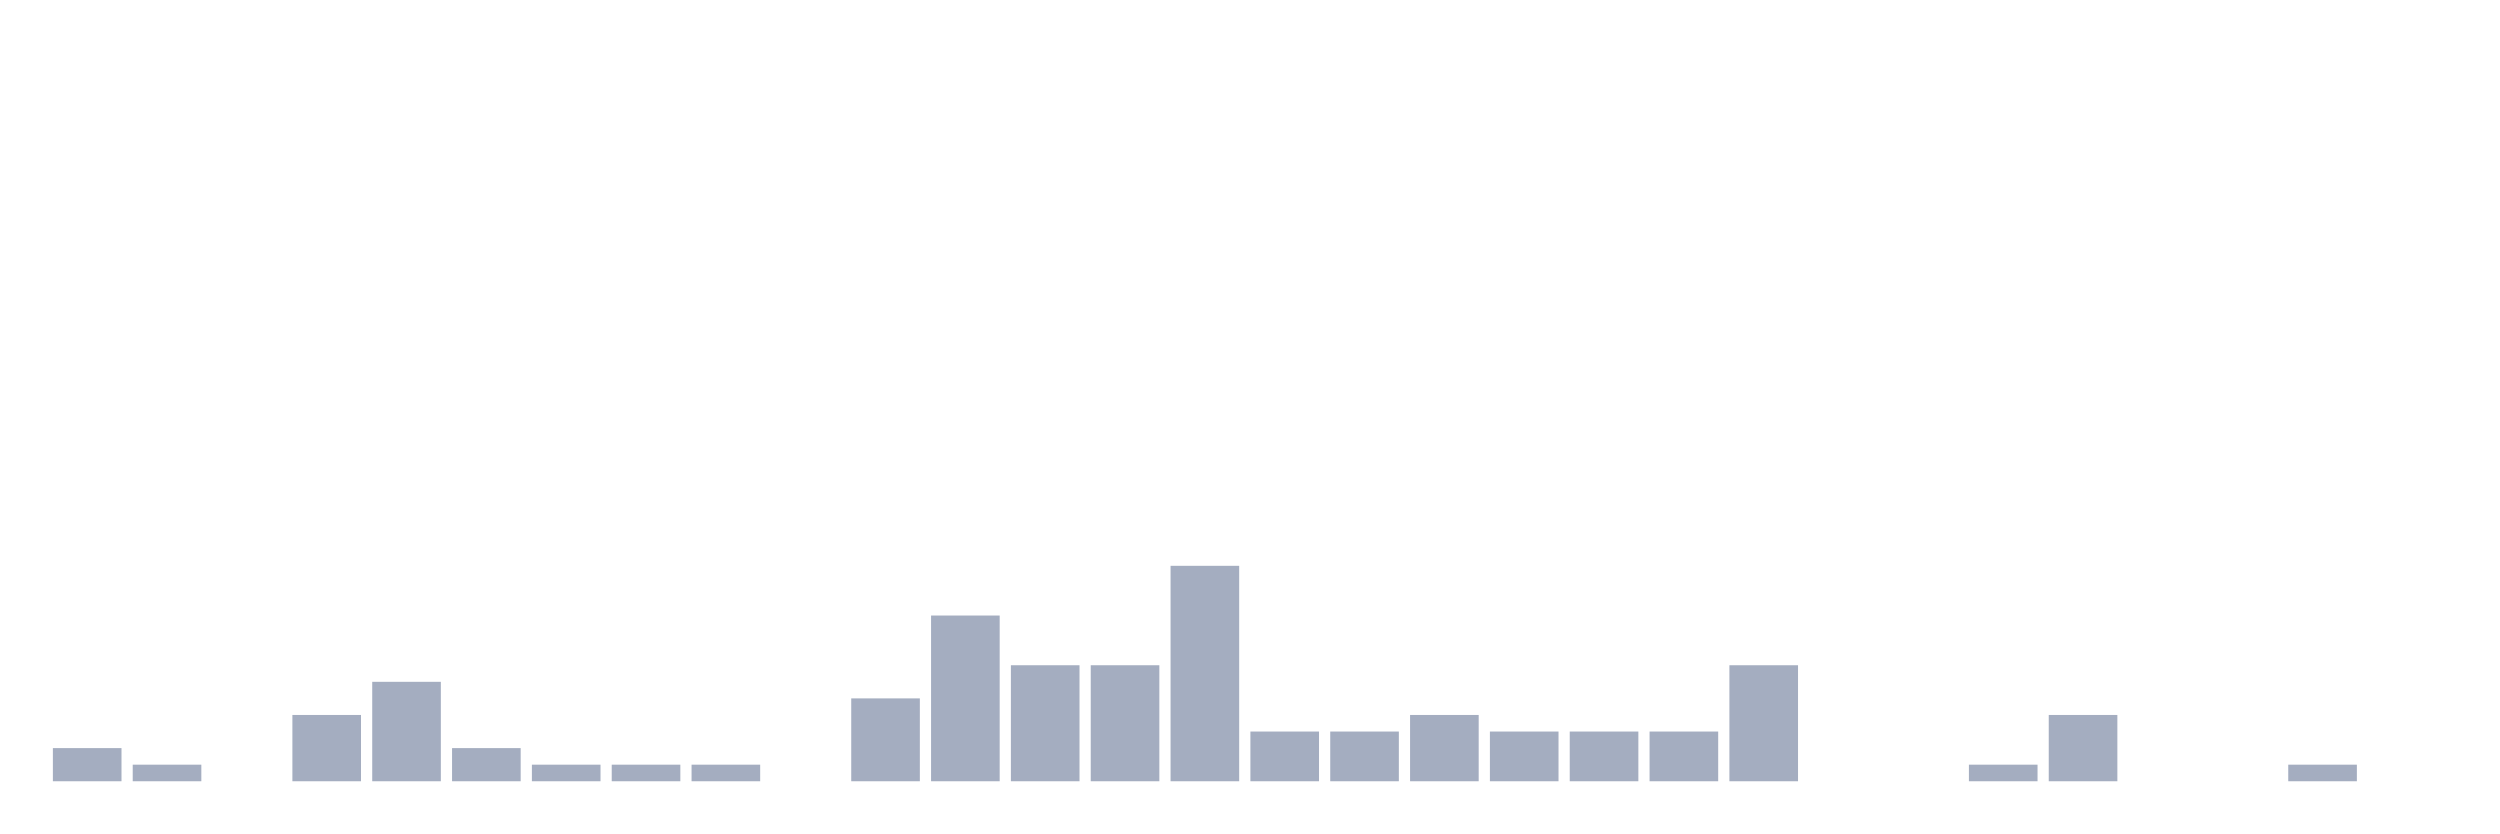
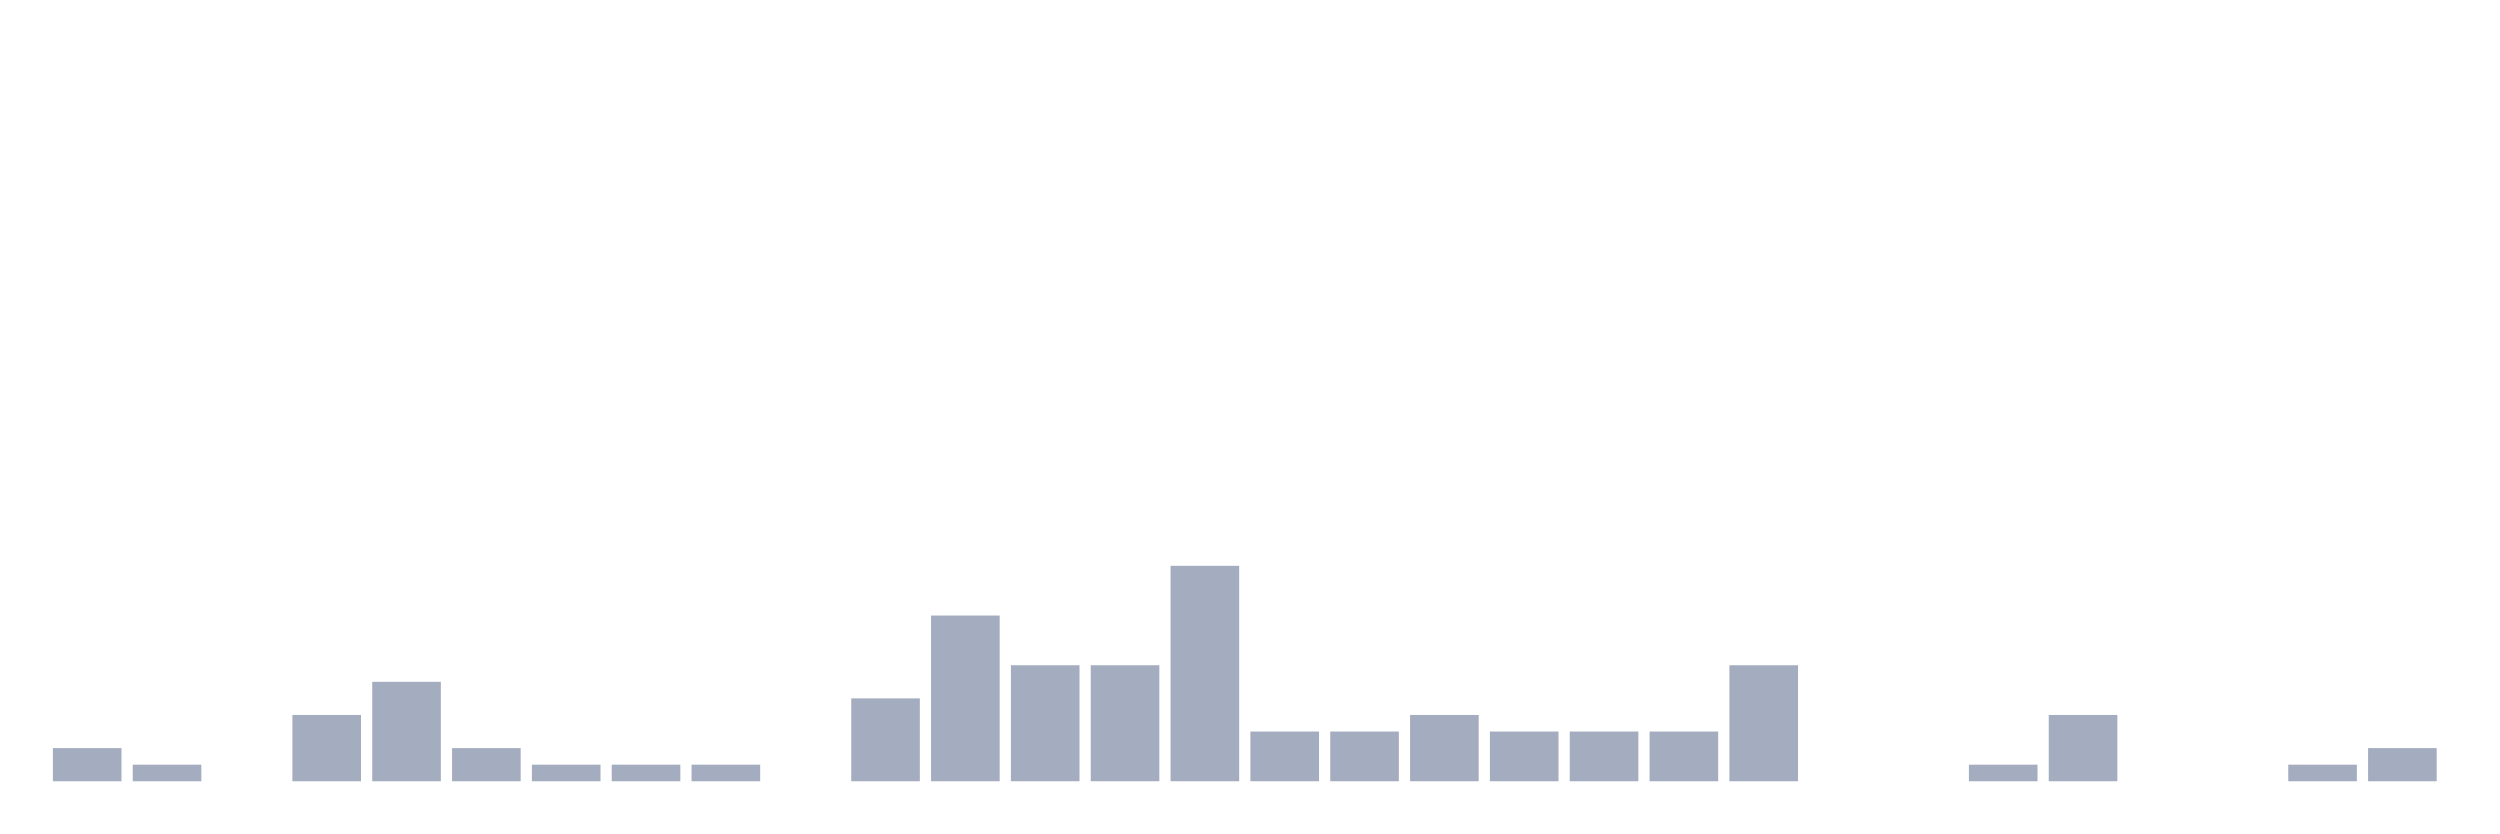
<svg xmlns="http://www.w3.org/2000/svg" viewBox="0 0 480 160">
  <g transform="translate(10,10)">
    <rect class="bar" x="0.153" width="13.175" y="133.636" height="6.364" fill="rgb(164,173,192)" />
    <rect class="bar" x="15.482" width="13.175" y="136.818" height="3.182" fill="rgb(164,173,192)" />
    <rect class="bar" x="30.81" width="13.175" y="140" height="0" fill="rgb(164,173,192)" />
    <rect class="bar" x="46.138" width="13.175" y="127.273" height="12.727" fill="rgb(164,173,192)" />
    <rect class="bar" x="61.466" width="13.175" y="120.909" height="19.091" fill="rgb(164,173,192)" />
    <rect class="bar" x="76.794" width="13.175" y="133.636" height="6.364" fill="rgb(164,173,192)" />
    <rect class="bar" x="92.123" width="13.175" y="136.818" height="3.182" fill="rgb(164,173,192)" />
    <rect class="bar" x="107.451" width="13.175" y="136.818" height="3.182" fill="rgb(164,173,192)" />
    <rect class="bar" x="122.779" width="13.175" y="136.818" height="3.182" fill="rgb(164,173,192)" />
    <rect class="bar" x="138.107" width="13.175" y="140" height="0" fill="rgb(164,173,192)" />
    <rect class="bar" x="153.436" width="13.175" y="124.091" height="15.909" fill="rgb(164,173,192)" />
    <rect class="bar" x="168.764" width="13.175" y="108.182" height="31.818" fill="rgb(164,173,192)" />
    <rect class="bar" x="184.092" width="13.175" y="117.727" height="22.273" fill="rgb(164,173,192)" />
    <rect class="bar" x="199.42" width="13.175" y="117.727" height="22.273" fill="rgb(164,173,192)" />
    <rect class="bar" x="214.748" width="13.175" y="98.636" height="41.364" fill="rgb(164,173,192)" />
    <rect class="bar" x="230.077" width="13.175" y="130.455" height="9.545" fill="rgb(164,173,192)" />
    <rect class="bar" x="245.405" width="13.175" y="130.455" height="9.545" fill="rgb(164,173,192)" />
    <rect class="bar" x="260.733" width="13.175" y="127.273" height="12.727" fill="rgb(164,173,192)" />
    <rect class="bar" x="276.061" width="13.175" y="130.455" height="9.545" fill="rgb(164,173,192)" />
    <rect class="bar" x="291.39" width="13.175" y="130.455" height="9.545" fill="rgb(164,173,192)" />
    <rect class="bar" x="306.718" width="13.175" y="130.455" height="9.545" fill="rgb(164,173,192)" />
    <rect class="bar" x="322.046" width="13.175" y="117.727" height="22.273" fill="rgb(164,173,192)" />
    <rect class="bar" x="337.374" width="13.175" y="140" height="0" fill="rgb(164,173,192)" />
    <rect class="bar" x="352.702" width="13.175" y="140" height="0" fill="rgb(164,173,192)" />
    <rect class="bar" x="368.031" width="13.175" y="136.818" height="3.182" fill="rgb(164,173,192)" />
    <rect class="bar" x="383.359" width="13.175" y="127.273" height="12.727" fill="rgb(164,173,192)" />
    <rect class="bar" x="398.687" width="13.175" y="140" height="0" fill="rgb(164,173,192)" />
    <rect class="bar" x="414.015" width="13.175" y="140" height="0" fill="rgb(164,173,192)" />
    <rect class="bar" x="429.344" width="13.175" y="136.818" height="3.182" fill="rgb(164,173,192)" />
-     <rect class="bar" x="444.672" width="13.175" y="140" height="0" fill="rgb(164,173,192)" />
+     <rect class="bar" x="444.672" width="13.175" y="133.636" height="6.364" fill="rgb(164,173,192)" />
  </g>
</svg>
